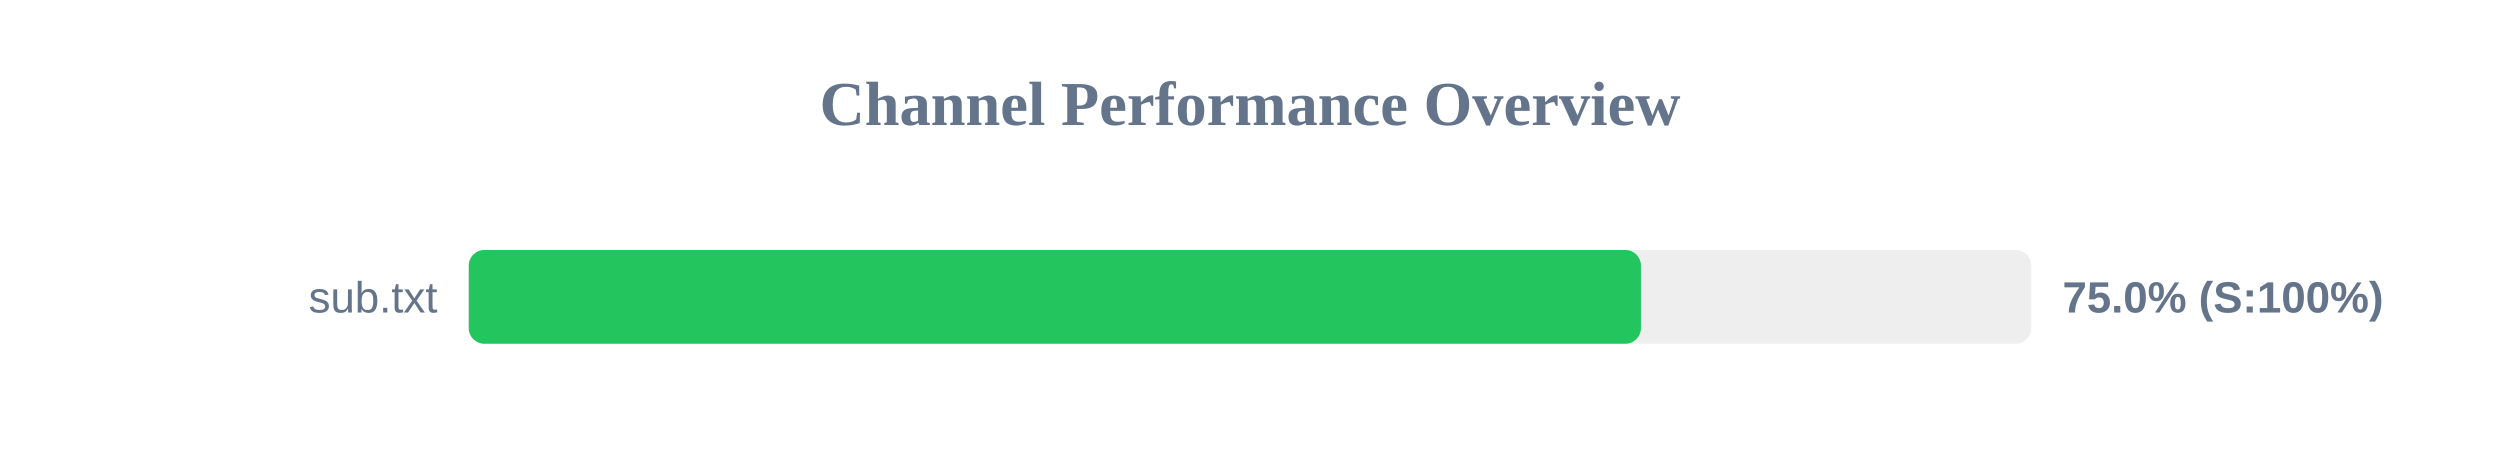
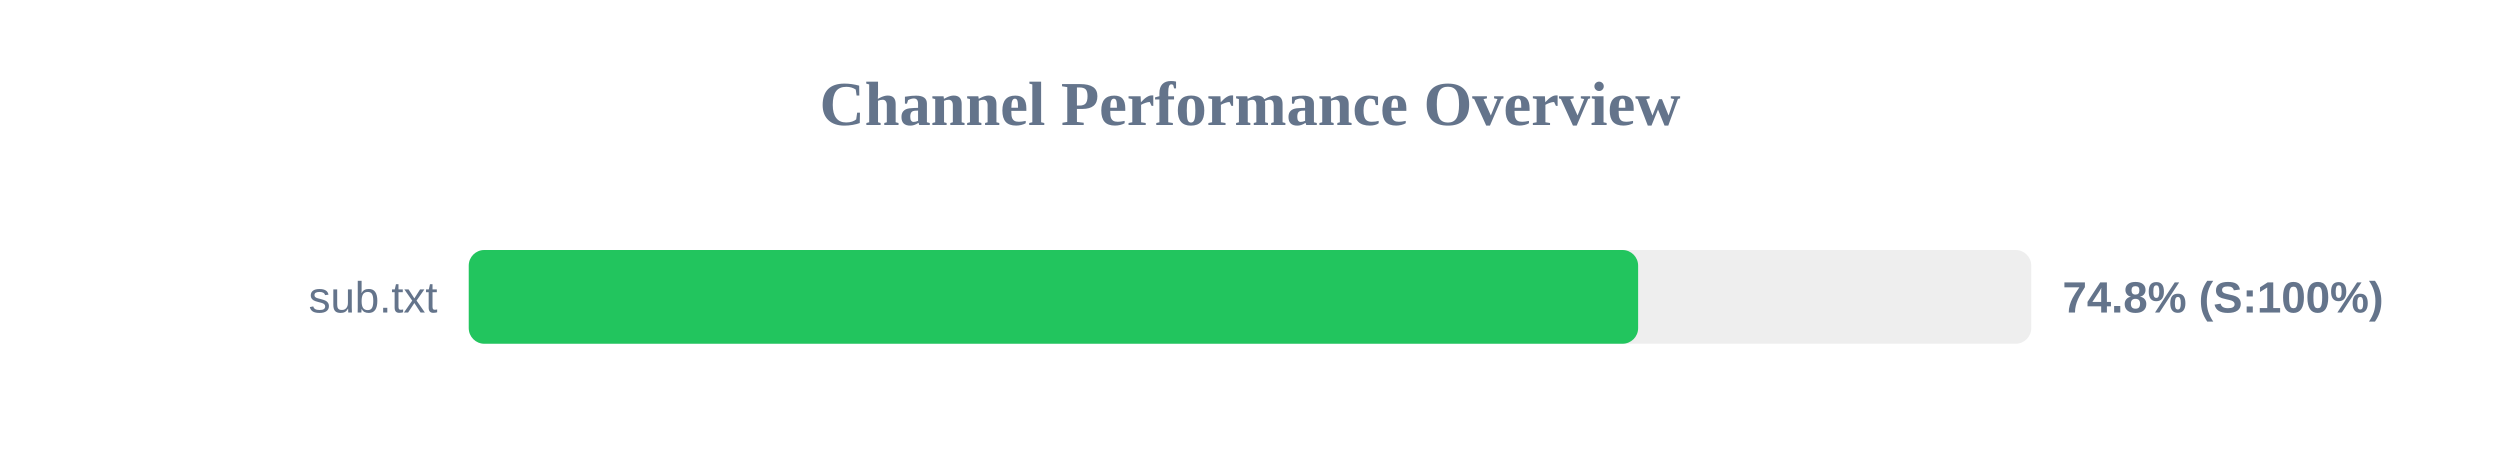
<svg xmlns="http://www.w3.org/2000/svg" width="800" height="150" version="1.1">
  <style>
        .row { font: 14px Arial; fill: #64748b; }
        .score { font: bold 14px Arial; fill: #64748b; }
    </style>
  <text x="400" y="40" text-anchor="middle" font-size="20px" font-weight="bold" fill="#64748b">Channel Performance Overview</text>
  <rect x="150" y="80" width="500" height="30" fill="#eee" rx="5" />
-   <rect x="150" y="80" width="375.1" height="30" fill="#22c55e" rx="5" />
+   <rect x="150" y="80" width="374.2" height="30" fill="#22c55e" rx="5" />
  <text x="140" y="100" text-anchor="end" class="row">sub.txt</text>
-   <text x="660" y="100" text-anchor="start" class="score">75.0% (S:100%)</text>
+   <text x="660" y="100" text-anchor="start" class="score">74.8% (S:100%)</text>
</svg>
